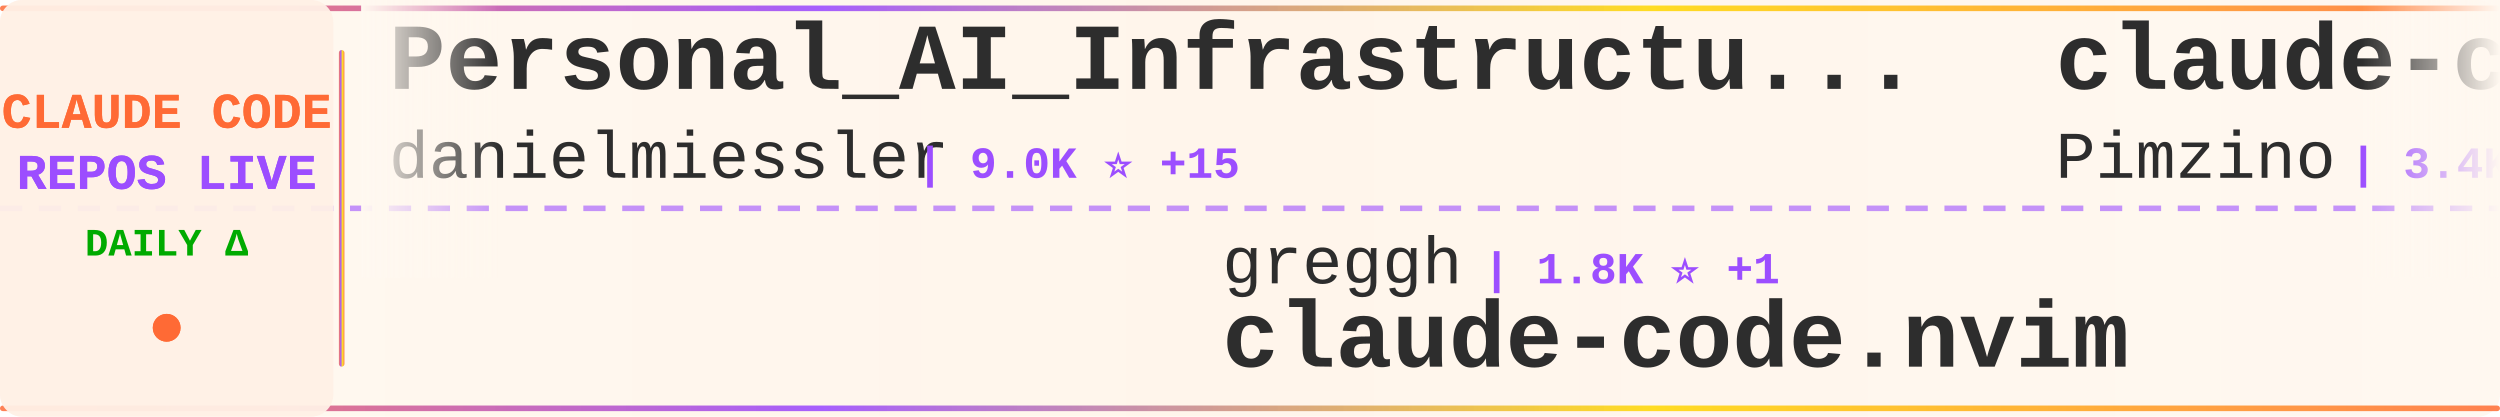
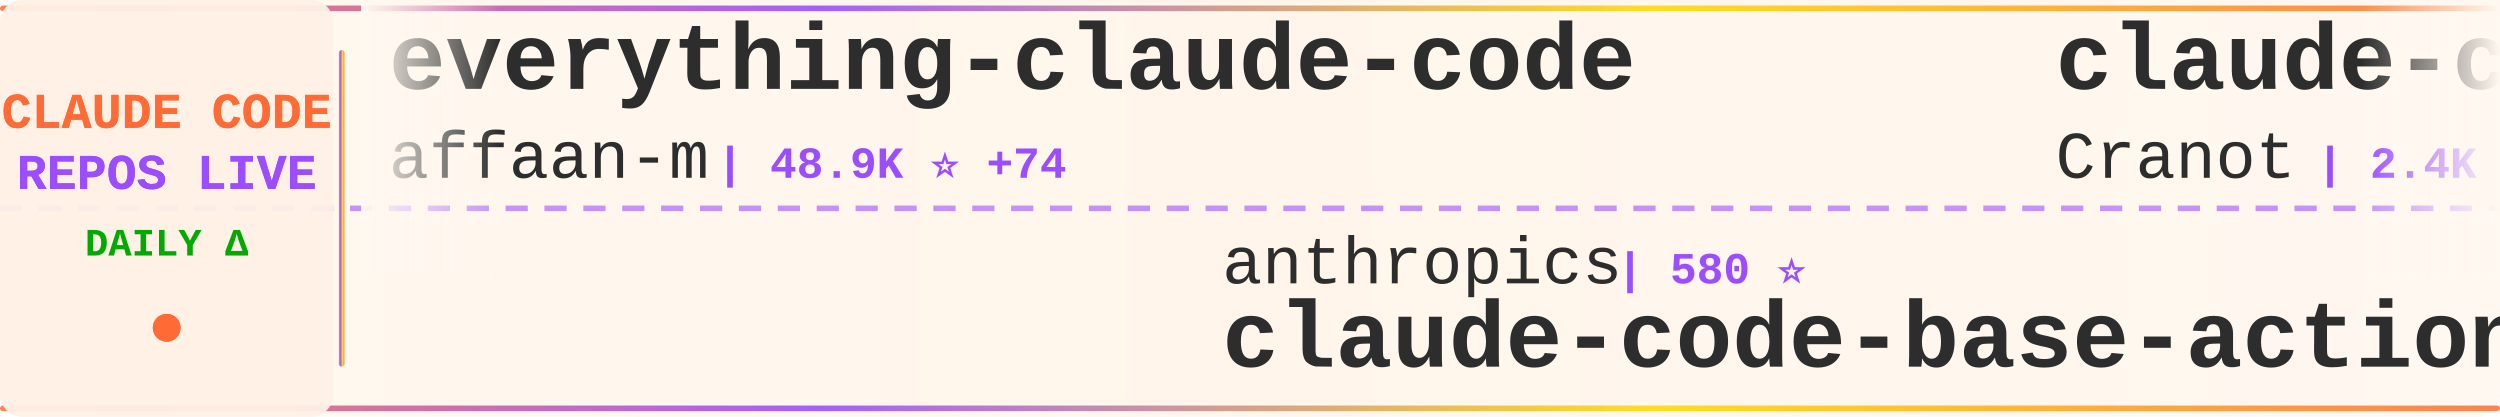
<svg xmlns="http://www.w3.org/2000/svg" width="900" height="150">
  <defs>
    <linearGradient id="tickerBg" x1="0%" y1="0%" x2="100%" y2="0%">
      <stop offset="0%" style="stop-color:#fff8f0;stop-opacity:0.98" />
      <stop offset="50%" style="stop-color:#fff5eb;stop-opacity:1" />
      <stop offset="100%" style="stop-color:#fff8f0;stop-opacity:0.98" />
    </linearGradient>
    <linearGradient id="borderGrad" x1="0%" y1="0%" x2="100%" y2="0%">
      <stop offset="0%" style="stop-color:#FF6B35;stop-opacity:0.85">
        <animate attributeName="stop-opacity" values="0.85;1;0.85" dur="2s" repeatCount="indefinite" />
      </stop>
      <stop offset="33%" style="stop-color:#9C4EFF;stop-opacity:0.9">
        <animate attributeName="stop-opacity" values="0.9;1;0.9" dur="2.2s" repeatCount="indefinite" />
      </stop>
      <stop offset="66%" style="stop-color:#FFD700;stop-opacity:0.85">
        <animate attributeName="stop-opacity" values="0.85;1;0.85" dur="1.8s" repeatCount="indefinite" />
      </stop>
      <stop offset="100%" style="stop-color:#FF6B35;stop-opacity:0.85">
        <animate attributeName="stop-opacity" values="0.85;1;0.85" dur="2s" repeatCount="indefinite" />
      </stop>
    </linearGradient>
    <filter id="textGlow">
      <feGaussianBlur stdDeviation="0.15" result="coloredBlur" />
      <feMerge>
        <feMergeNode in="coloredBlur" />
        <feMergeNode in="SourceGraphic" />
      </feMerge>
    </filter>
    <filter id="metricGlow">
      <feGaussianBlur stdDeviation="0.2" result="coloredBlur" />
      <feMerge>
        <feMergeNode in="coloredBlur" />
        <feMergeNode in="SourceGraphic" />
      </feMerge>
    </filter>
    <linearGradient id="leftFade" x1="0%" y1="0%" x2="100%" y2="0%">
      <stop offset="0%" style="stop-color:#fff8f0;stop-opacity:1" />
      <stop offset="100%" style="stop-color:#fff8f0;stop-opacity:0" />
    </linearGradient>
    <linearGradient id="rightFade" x1="0%" y1="0%" x2="100%" y2="0%">
      <stop offset="0%" style="stop-color:#fff8f0;stop-opacity:0" />
      <stop offset="100%" style="stop-color:#fff8f0;stop-opacity:1" />
    </linearGradient>
  </defs>
  <rect width="900" height="150" fill="url(#tickerBg)" rx="8" />
  <rect x="0" y="2" width="900" height="2" fill="url(#borderGrad)" rx="1" />
  <rect x="0" y="146" width="900" height="2" fill="url(#borderGrad)" rx="1" />
  <line x1="0" y1="75" x2="900" y2="75" stroke="#9C4EFF" stroke-width="2" stroke-dasharray="8 6" opacity="0.6" />
  <rect x="0" y="0" width="120" height="150" fill="#fff0e6" opacity="0.95" rx="8" />
  <text x="60" y="46" font-family="'Courier New', monospace" font-size="18" font-weight="bold" fill="#FF6B35" text-anchor="middle" filter="url(#textGlow)">
    CLAUDE CODE
  </text>
  <text x="60" y="68" font-family="'Courier New', monospace" font-size="18" font-weight="bold" fill="#9C4EFF" text-anchor="middle" filter="url(#textGlow)">
    REPOS LIVE
  </text>
  <text x="60" y="92" font-family="'Courier New', monospace" font-size="14" font-weight="bold" fill="#00aa00" text-anchor="middle">
    DAILY Δ
  </text>
  <circle cx="60" cy="118" r="5" fill="#FF6B35" filter="url(#metricGlow)">
    <animate attributeName="r" values="4;6;4" dur="1.5s" repeatCount="indefinite" />
    <animate attributeName="opacity" values="0.6;1;0.6" dur="1.5s" repeatCount="indefinite" />
  </circle>
  <rect x="122" y="18" width="2" height="114" fill="url(#borderGrad)" rx="1" />
  <clipPath id="tickerClip">
    <rect x="130" y="0" width="770" height="150" />
  </clipPath>
  <g clip-path="url(#tickerClip)">
    <g id="tickerItems">
      <animateTransform attributeName="transform" attributeType="XML" type="translate" from="0 0" to="-3000 0" dur="54s" repeatCount="indefinite" />
      <g transform="translate(0, 0)">
-         <text x="140" y="32" font-family="'Courier New', monospace" font-size="34" font-weight="bold" fill="#2d2d2d">Personal_AI_Infrastructu...</text>
-         <text x="140" y="64" font-family="'Courier New', monospace" font-size="24" font-weight="normal" fill="#2d2d2d" opacity="1.0">danielmiessler</text>
-         <text x="330" y="64" font-family="'Courier New', monospace" font-size="16" font-weight="bold" fill="#9C4EFF"> | 9.0K ⭐ +15</text>
+         <text x="140" y="32" font-family="'Courier New', monospace" font-size="34" font-weight="bold" fill="#2d2d2d">everything-claude-code</text>
+         <text x="140" y="64" font-family="'Courier New', monospace" font-size="24" font-weight="normal" fill="#2d2d2d" opacity="1.0">affaan-m</text>
+         <text x="258" y="64" font-family="'Courier New', monospace" font-size="16" font-weight="bold" fill="#9C4EFF"> | 48.9K ⭐ +74</text>
      </g>
      <g transform="translate(300, 0)">
-         <text x="140" y="102" font-family="'Courier New', monospace" font-size="24" font-weight="normal" fill="#2d2d2d" opacity="1.0">greggh</text>
-         <text x="234" y="102" font-family="'Courier New', monospace" font-size="16" font-weight="bold" fill="#9C4EFF"> | 1.8K ⭐ +1</text>
-         <text x="140" y="132" font-family="'Courier New', monospace" font-size="34" font-weight="bold" fill="#2d2d2d">claude-code.nvim</text>
+         <text x="140" y="102" font-family="'Courier New', monospace" font-size="24" font-weight="normal" fill="#2d2d2d" opacity="1.0">anthropics</text>
+         <text x="282" y="102" font-family="'Courier New', monospace" font-size="16" font-weight="bold" fill="#9C4EFF"> | 580 ⭐</text>
+         <text x="140" y="132" font-family="'Courier New', monospace" font-size="34" font-weight="bold" fill="#2d2d2d">claude-code-base-action</text>
      </g>
      <g transform="translate(600, 0)">
-         <text x="140" y="32" font-family="'Courier New', monospace" font-size="34" font-weight="bold" fill="#2d2d2d">claude-code-spec-workflo...</text>
-         <text x="140" y="64" font-family="'Courier New', monospace" font-size="24" font-weight="normal" fill="#2d2d2d" opacity="1.0">Pimzino</text>
-         <text x="246" y="64" font-family="'Courier New', monospace" font-size="16" font-weight="bold" fill="#9C4EFF"> | 3.4K ⭐</text>
+         <text x="140" y="32" font-family="'Courier New', monospace" font-size="34" font-weight="bold" fill="#2d2d2d">claude-code-guide</text>
+         <text x="140" y="64" font-family="'Courier New', monospace" font-size="24" font-weight="normal" fill="#2d2d2d" opacity="1.0">Cranot</text>
+         <text x="234" y="64" font-family="'Courier New', monospace" font-size="16" font-weight="bold" fill="#9C4EFF"> | 2.4K ⭐</text>
      </g>
      <g transform="translate(900, 0)">
-         <text x="140" y="102" font-family="'Courier New', monospace" font-size="24" font-weight="normal" fill="#2d2d2d" opacity="1.0">ChrisWiles</text>
-         <text x="282" y="102" font-family="'Courier New', monospace" font-size="16" font-weight="bold" fill="#9C4EFF"> | 5.3K ⭐ +3</text>
-         <text x="140" y="132" font-family="'Courier New', monospace" font-size="34" font-weight="bold" fill="#2d2d2d">claude-code-showcase</text>
+         <text x="140" y="102" font-family="'Courier New', monospace" font-size="24" font-weight="normal" fill="#2d2d2d" opacity="1.0">VoltAgent</text>
+         <text x="270" y="102" font-family="'Courier New', monospace" font-size="16" font-weight="bold" fill="#9C4EFF"> | 10.9K ⭐ +20</text>
+         <text x="140" y="132" font-family="'Courier New', monospace" font-size="34" font-weight="bold" fill="#2d2d2d">awesome-claude-code-suba...</text>
      </g>
      <g transform="translate(1200, 0)">
        <text x="140" y="32" font-family="'Courier New', monospace" font-size="34" font-weight="bold" fill="#2d2d2d">my-claude-code-setup</text>
        <text x="140" y="64" font-family="'Courier New', monospace" font-size="24" font-weight="normal" fill="#2d2d2d" opacity="1.0">centminmod</text>
-         <text x="282" y="64" font-family="'Courier New', monospace" font-size="16" font-weight="bold" fill="#9C4EFF"> | 1.9K ⭐</text>
+         <text x="282" y="64" font-family="'Courier New', monospace" font-size="16" font-weight="bold" fill="#9C4EFF"> | 1.9K ⭐ +2</text>
      </g>
      <g transform="translate(1500, 0)">
-         <text x="140" y="102" font-family="'Courier New', monospace" font-size="24" font-weight="normal" fill="#2d2d2d" opacity="1.0">andrepimenta</text>
-         <text x="306" y="102" font-family="'Courier New', monospace" font-size="16" font-weight="bold" fill="#9C4EFF"> | 988 ⭐</text>
-         <text x="140" y="132" font-family="'Courier New', monospace" font-size="34" font-weight="bold" fill="#2d2d2d">claude-code-chat</text>
+         <text x="140" y="102" font-family="'Courier New', monospace" font-size="24" font-weight="normal" fill="#2d2d2d" opacity="1.0">MadAppGang</text>
+         <text x="282" y="102" font-family="'Courier New', monospace" font-size="16" font-weight="bold" fill="#9C4EFF"> | 234 ⭐</text>
+         <text x="140" y="132" font-family="'Courier New', monospace" font-size="34" font-weight="bold" fill="#2d2d2d">claude-code</text>
      </g>
      <g transform="translate(1800, 0)">
-         <text x="140" y="32" font-family="'Courier New', monospace" font-size="34" font-weight="bold" fill="#2d2d2d">claude-code-cookbook</text>
-         <text x="140" y="64" font-family="'Courier New', monospace" font-size="24" font-weight="normal" fill="#2d2d2d" opacity="1.0">wasabeef</text>
-         <text x="258" y="64" font-family="'Courier New', monospace" font-size="16" font-weight="bold" fill="#9C4EFF"> | 1.0K ⭐</text>
+         <text x="140" y="32" font-family="'Courier New', monospace" font-size="34" font-weight="bold" fill="#2d2d2d">claude-code-showcase</text>
+         <text x="140" y="64" font-family="'Courier New', monospace" font-size="24" font-weight="normal" fill="#2d2d2d" opacity="1.0">ChrisWiles</text>
+         <text x="282" y="64" font-family="'Courier New', monospace" font-size="16" font-weight="bold" fill="#9C4EFF"> | 5.3K ⭐ +1</text>
      </g>
      <g transform="translate(2100, 0)">
-         <text x="140" y="102" font-family="'Courier New', monospace" font-size="24" font-weight="normal" fill="#2d2d2d" opacity="1.0">jeremylongshore</text>
-         <text x="342" y="102" font-family="'Courier New', monospace" font-size="16" font-weight="bold" fill="#9C4EFF"> | 1.4K ⭐</text>
-         <text x="140" y="132" font-family="'Courier New', monospace" font-size="34" font-weight="bold" fill="#2d2d2d">claude-code-plugins-plus...</text>
+         <text x="140" y="102" font-family="'Courier New', monospace" font-size="24" font-weight="normal" fill="#2d2d2d" opacity="1.0">ykdojo</text>
+         <text x="234" y="102" font-family="'Courier New', monospace" font-size="16" font-weight="bold" fill="#9C4EFF"> | 3.0K ⭐ +4</text>
+         <text x="140" y="132" font-family="'Courier New', monospace" font-size="34" font-weight="bold" fill="#2d2d2d">claude-code-tips</text>
      </g>
      <g transform="translate(2400, 0)">
-         <text x="140" y="32" font-family="'Courier New', monospace" font-size="34" font-weight="bold" fill="#2d2d2d">claudecodeui</text>
-         <text x="140" y="64" font-family="'Courier New', monospace" font-size="24" font-weight="normal" fill="#2d2d2d" opacity="1.0">siteboon</text>
-         <text x="258" y="64" font-family="'Courier New', monospace" font-size="16" font-weight="bold" fill="#9C4EFF"> | 6.4K ⭐ +1</text>
+         <text x="140" y="32" font-family="'Courier New', monospace" font-size="34" font-weight="bold" fill="#2d2d2d">claude-code-telegram</text>
+         <text x="140" y="64" font-family="'Courier New', monospace" font-size="24" font-weight="normal" fill="#2d2d2d" opacity="1.0">RichardAtCT</text>
+         <text x="294" y="64" font-family="'Courier New', monospace" font-size="16" font-weight="bold" fill="#9C4EFF"> | 1.3K ⭐ +29</text>
      </g>
      <g transform="translate(2700, 0)">
-         <text x="140" y="102" font-family="'Courier New', monospace" font-size="24" font-weight="normal" fill="#2d2d2d" opacity="1.0">revfactory</text>
-         <text x="282" y="102" font-family="'Courier New', monospace" font-size="16" font-weight="bold" fill="#9C4EFF"> | 755 ⭐</text>
-         <text x="140" y="132" font-family="'Courier New', monospace" font-size="34" font-weight="bold" fill="#2d2d2d">claude-code-mastering</text>
+         <text x="140" y="102" font-family="'Courier New', monospace" font-size="24" font-weight="normal" fill="#2d2d2d" opacity="1.0">frankbria</text>
+         <text x="270" y="102" font-family="'Courier New', monospace" font-size="16" font-weight="bold" fill="#9C4EFF"> | 7.1K ⭐ +15</text>
+         <text x="140" y="132" font-family="'Courier New', monospace" font-size="34" font-weight="bold" fill="#2d2d2d">ralph-claude-code</text>
      </g>
      <g transform="translate(3000, 0)">
-         <text x="140" y="32" font-family="'Courier New', monospace" font-size="34" font-weight="bold" fill="#2d2d2d">Personal_AI_Infrastructu...</text>
-         <text x="140" y="64" font-family="'Courier New', monospace" font-size="24" font-weight="normal" fill="#2d2d2d" opacity="1.0">danielmiessler</text>
-         <text x="330" y="64" font-family="'Courier New', monospace" font-size="16" font-weight="bold" fill="#9C4EFF"> | 9.0K ⭐ +15</text>
+         <text x="140" y="32" font-family="'Courier New', monospace" font-size="34" font-weight="bold" fill="#2d2d2d">everything-claude-code</text>
+         <text x="140" y="64" font-family="'Courier New', monospace" font-size="24" font-weight="normal" fill="#2d2d2d" opacity="1.0">affaan-m</text>
+         <text x="258" y="64" font-family="'Courier New', monospace" font-size="16" font-weight="bold" fill="#9C4EFF"> | 48.9K ⭐ +74</text>
      </g>
      <g transform="translate(3300, 0)">
-         <text x="140" y="102" font-family="'Courier New', monospace" font-size="24" font-weight="normal" fill="#2d2d2d" opacity="1.0">greggh</text>
-         <text x="234" y="102" font-family="'Courier New', monospace" font-size="16" font-weight="bold" fill="#9C4EFF"> | 1.8K ⭐ +1</text>
-         <text x="140" y="132" font-family="'Courier New', monospace" font-size="34" font-weight="bold" fill="#2d2d2d">claude-code.nvim</text>
+         <text x="140" y="102" font-family="'Courier New', monospace" font-size="24" font-weight="normal" fill="#2d2d2d" opacity="1.0">anthropics</text>
+         <text x="282" y="102" font-family="'Courier New', monospace" font-size="16" font-weight="bold" fill="#9C4EFF"> | 580 ⭐</text>
+         <text x="140" y="132" font-family="'Courier New', monospace" font-size="34" font-weight="bold" fill="#2d2d2d">claude-code-base-action</text>
      </g>
      <g transform="translate(3600, 0)">
-         <text x="140" y="32" font-family="'Courier New', monospace" font-size="34" font-weight="bold" fill="#2d2d2d">claude-code-spec-workflo...</text>
-         <text x="140" y="64" font-family="'Courier New', monospace" font-size="24" font-weight="normal" fill="#2d2d2d" opacity="1.0">Pimzino</text>
-         <text x="246" y="64" font-family="'Courier New', monospace" font-size="16" font-weight="bold" fill="#9C4EFF"> | 3.4K ⭐</text>
+         <text x="140" y="32" font-family="'Courier New', monospace" font-size="34" font-weight="bold" fill="#2d2d2d">claude-code-guide</text>
+         <text x="140" y="64" font-family="'Courier New', monospace" font-size="24" font-weight="normal" fill="#2d2d2d" opacity="1.0">Cranot</text>
+         <text x="234" y="64" font-family="'Courier New', monospace" font-size="16" font-weight="bold" fill="#9C4EFF"> | 2.4K ⭐</text>
      </g>
      <g transform="translate(3900, 0)">
-         <text x="140" y="102" font-family="'Courier New', monospace" font-size="24" font-weight="normal" fill="#2d2d2d" opacity="1.0">ChrisWiles</text>
-         <text x="282" y="102" font-family="'Courier New', monospace" font-size="16" font-weight="bold" fill="#9C4EFF"> | 5.3K ⭐ +3</text>
-         <text x="140" y="132" font-family="'Courier New', monospace" font-size="34" font-weight="bold" fill="#2d2d2d">claude-code-showcase</text>
+         <text x="140" y="102" font-family="'Courier New', monospace" font-size="24" font-weight="normal" fill="#2d2d2d" opacity="1.0">VoltAgent</text>
+         <text x="270" y="102" font-family="'Courier New', monospace" font-size="16" font-weight="bold" fill="#9C4EFF"> | 10.9K ⭐ +20</text>
+         <text x="140" y="132" font-family="'Courier New', monospace" font-size="34" font-weight="bold" fill="#2d2d2d">awesome-claude-code-suba...</text>
      </g>
    </g>
  </g>
  <rect x="130" y="0" width="50" height="100" fill="url(#leftFade)" />
  <rect x="850" y="0" width="50" height="100" fill="url(#rightFade)" />
</svg>
